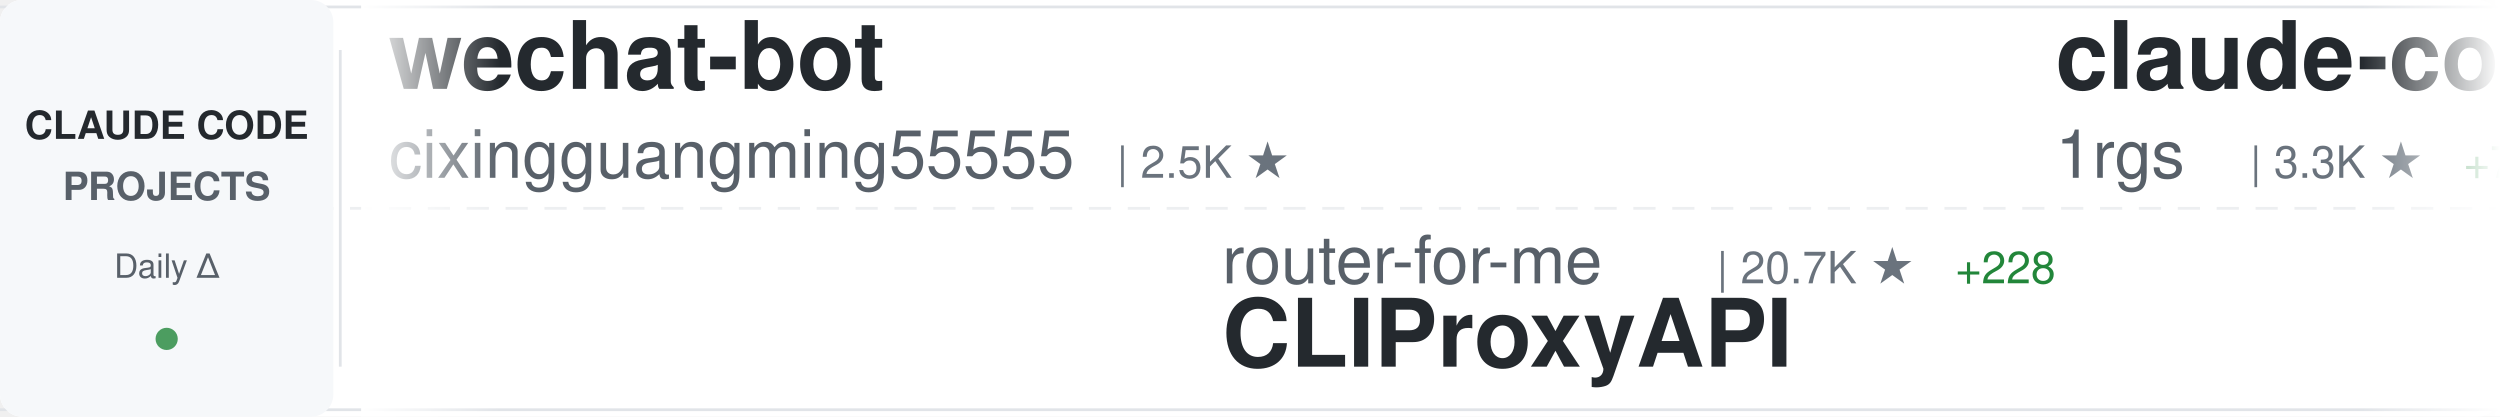
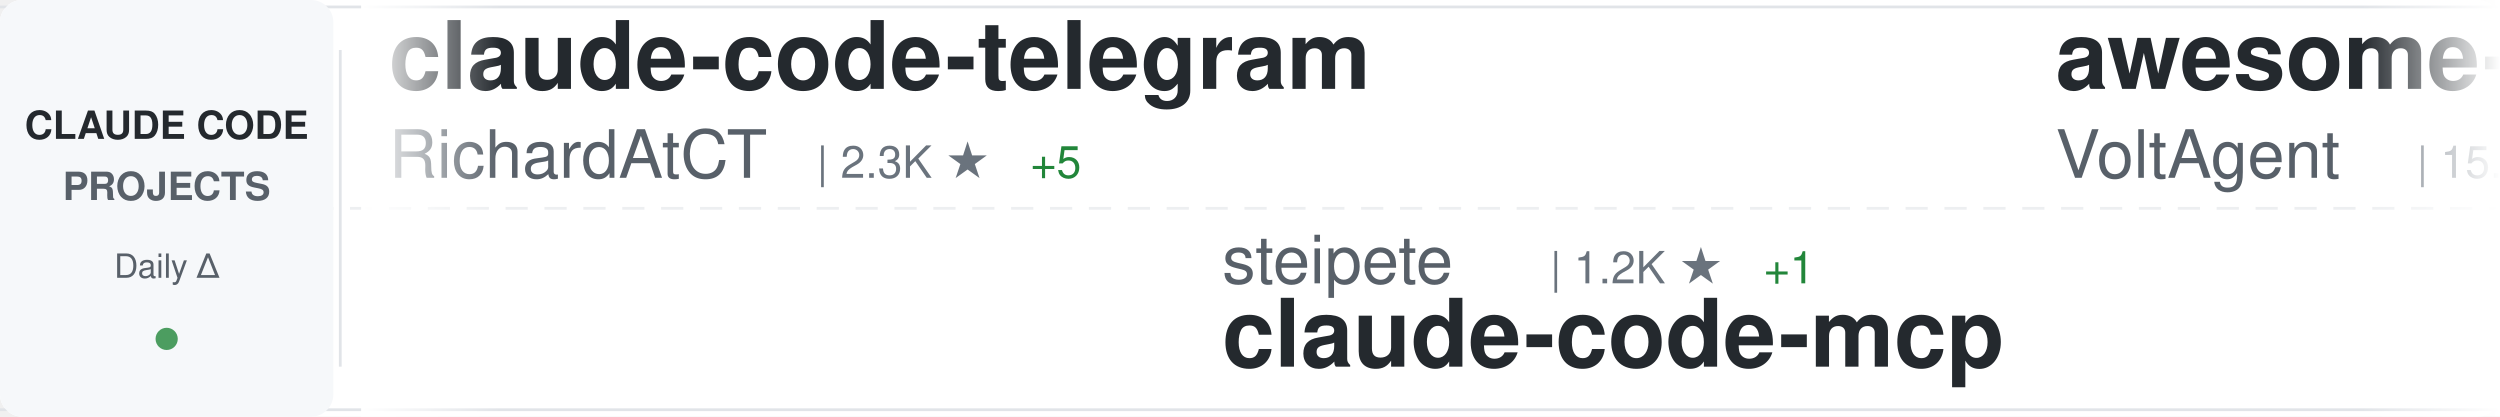
<svg xmlns="http://www.w3.org/2000/svg" width="900" height="150">
  <defs>
    <linearGradient id="awesomeLeftFade" x1="0%" y1="0%" x2="100%" y2="0%">
      <stop offset="0%" style="stop-color:#ffffff;stop-opacity:1" />
      <stop offset="100%" style="stop-color:#ffffff;stop-opacity:0" />
    </linearGradient>
    <linearGradient id="awesomeRightFade" x1="0%" y1="0%" x2="100%" y2="0%">
      <stop offset="0%" style="stop-color:#ffffff;stop-opacity:0" />
      <stop offset="100%" style="stop-color:#ffffff;stop-opacity:1" />
    </linearGradient>
  </defs>
  <rect width="900" height="150" fill="#ffffff" rx="8" />
  <rect x="0" y="2" width="900" height="1" fill="#e1e4e8" />
  <rect x="0" y="147" width="900" height="1" fill="#e1e4e8" />
  <line x1="0" y1="75" x2="900" y2="75" stroke="#e1e4e8" stroke-width="1" stroke-dasharray="8 6" opacity="0.6" />
  <rect x="0" y="0" width="120" height="150" fill="#f6f8fa" rx="8" />
  <text x="60" y="50" font-family="-apple-system, BlinkMacSystemFont, 'Segoe UI', Helvetica, Arial, sans-serif" font-size="14" font-weight="600" fill="#24292e" text-anchor="middle">CLAUDE CODE</text>
  <text x="60" y="72" font-family="-apple-system, BlinkMacSystemFont, 'Segoe UI', Helvetica, Arial, sans-serif" font-size="14" font-weight="600" fill="#586069" text-anchor="middle">PROJECTS</text>
  <text x="60" y="100" font-family="-apple-system, BlinkMacSystemFont, 'Segoe UI', Helvetica, Arial, sans-serif" font-size="12" font-weight="500" fill="#586069" text-anchor="middle">Daily Δ</text>
  <circle cx="60" cy="122" r="4" fill="#22863a" opacity="0.8" />
  <rect x="122" y="18" width="1" height="114" fill="#e1e4e8" />
  <clipPath id="awesomeTickerClip">
    <rect x="130" y="0" width="770" height="150" />
  </clipPath>
  <g clip-path="url(#awesomeTickerClip)">
    <g id="awesomeTickerItems">
      <animateTransform attributeName="transform" attributeType="XML" type="translate" from="0 0" to="-3000 0" dur="54s" repeatCount="indefinite" />
      <g transform="translate(0, 0)">
-         <text x="140" y="32" font-family="-apple-system, BlinkMacSystemFont, 'Segoe UI', Helvetica, Arial, sans-serif" font-size="34" font-weight="600" fill="#24292e">wechat-bot</text>
-         <text x="140" y="64" font-family="-apple-system, BlinkMacSystemFont, 'Segoe UI', Helvetica, Arial, sans-serif" font-size="24" font-weight="400" fill="#586069">cixingguangming55555</text>
-         <text x="402" y="64" font-family="-apple-system, BlinkMacSystemFont, 'Segoe UI', Helvetica, Arial, sans-serif" font-size="16" font-weight="500" fill="#6a737d">| 2.5K ★</text>
+         <text x="140" y="32" font-family="-apple-system, BlinkMacSystemFont, 'Segoe UI', Helvetica, Arial, sans-serif" font-size="34" font-weight="600" fill="#24292e">claude-code-telegram</text>
+         <text x="140" y="64" font-family="-apple-system, BlinkMacSystemFont, 'Segoe UI', Helvetica, Arial, sans-serif" font-size="24" font-weight="400" fill="#586069">RichardAtCT</text>
+         <text x="294" y="64" font-family="-apple-system, BlinkMacSystemFont, 'Segoe UI', Helvetica, Arial, sans-serif" font-size="16" font-weight="500" fill="#6a737d">| 2.3K ★</text>
+         <text x="371" y="64" font-family="-apple-system, BlinkMacSystemFont, 'Segoe UI', Helvetica, Arial, sans-serif" font-size="16" font-weight="500" fill="#22863a"> +5</text>
      </g>
      <g transform="translate(300, 0)">
-         <text x="140" y="102" font-family="-apple-system, BlinkMacSystemFont, 'Segoe UI', Helvetica, Arial, sans-serif" font-size="24" font-weight="400" fill="#586069">router-for-me</text>
-         <text x="318" y="102" font-family="-apple-system, BlinkMacSystemFont, 'Segoe UI', Helvetica, Arial, sans-serif" font-size="16" font-weight="500" fill="#6a737d">| 20.7K ★</text>
-         <text x="404" y="102" font-family="-apple-system, BlinkMacSystemFont, 'Segoe UI', Helvetica, Arial, sans-serif" font-size="16" font-weight="500" fill="#22863a"> +228</text>
-         <text x="140" y="132" font-family="-apple-system, BlinkMacSystemFont, 'Segoe UI', Helvetica, Arial, sans-serif" font-size="34" font-weight="600" fill="#24292e">CLIProxyAPI</text>
+         <text x="140" y="102" font-family="-apple-system, BlinkMacSystemFont, 'Segoe UI', Helvetica, Arial, sans-serif" font-size="24" font-weight="400" fill="#586069">steipete</text>
+         <text x="258" y="102" font-family="-apple-system, BlinkMacSystemFont, 'Segoe UI', Helvetica, Arial, sans-serif" font-size="16" font-weight="500" fill="#6a737d">| 1.2K ★</text>
+         <text x="335" y="102" font-family="-apple-system, BlinkMacSystemFont, 'Segoe UI', Helvetica, Arial, sans-serif" font-size="16" font-weight="500" fill="#22863a"> +1</text>
+         <text x="140" y="132" font-family="-apple-system, BlinkMacSystemFont, 'Segoe UI', Helvetica, Arial, sans-serif" font-size="34" font-weight="600" fill="#24292e">claude-code-mcp</text>
      </g>
      <g transform="translate(600, 0)">
-         <text x="140" y="32" font-family="-apple-system, BlinkMacSystemFont, 'Segoe UI', Helvetica, Arial, sans-serif" font-size="34" font-weight="600" fill="#24292e">claude-code-proxy</text>
-         <text x="140" y="64" font-family="-apple-system, BlinkMacSystemFont, 'Segoe UI', Helvetica, Arial, sans-serif" font-size="24" font-weight="400" fill="#586069">1rgs</text>
-         <text x="210" y="64" font-family="-apple-system, BlinkMacSystemFont, 'Segoe UI', Helvetica, Arial, sans-serif" font-size="16" font-weight="500" fill="#6a737d">| 3.3K ★</text>
-         <text x="287" y="64" font-family="-apple-system, BlinkMacSystemFont, 'Segoe UI', Helvetica, Arial, sans-serif" font-size="16" font-weight="500" fill="#22863a"> +7</text>
+         <text x="140" y="32" font-family="-apple-system, BlinkMacSystemFont, 'Segoe UI', Helvetica, Arial, sans-serif" font-size="34" font-weight="600" fill="#24292e">awesome-claude-code-suba...</text>
+         <text x="140" y="64" font-family="-apple-system, BlinkMacSystemFont, 'Segoe UI', Helvetica, Arial, sans-serif" font-size="24" font-weight="400" fill="#586069">VoltAgent</text>
+         <text x="270" y="64" font-family="-apple-system, BlinkMacSystemFont, 'Segoe UI', Helvetica, Arial, sans-serif" font-size="16" font-weight="500" fill="#6a737d">| 15.4K ★</text>
+         <text x="356" y="64" font-family="-apple-system, BlinkMacSystemFont, 'Segoe UI', Helvetica, Arial, sans-serif" font-size="16" font-weight="500" fill="#22863a"> +109</text>
      </g>
      <g transform="translate(900, 0)">
-         <text x="140" y="102" font-family="-apple-system, BlinkMacSystemFont, 'Segoe UI', Helvetica, Arial, sans-serif" font-size="24" font-weight="400" fill="#586069">anthropics</text>
-         <text x="282" y="102" font-family="-apple-system, BlinkMacSystemFont, 'Segoe UI', Helvetica, Arial, sans-serif" font-size="16" font-weight="500" fill="#6a737d">| 4.0K ★</text>
-         <text x="359" y="102" font-family="-apple-system, BlinkMacSystemFont, 'Segoe UI', Helvetica, Arial, sans-serif" font-size="16" font-weight="500" fill="#22863a"> +18</text>
-         <text x="140" y="132" font-family="-apple-system, BlinkMacSystemFont, 'Segoe UI', Helvetica, Arial, sans-serif" font-size="34" font-weight="600" fill="#24292e">claude-code-security-rev...</text>
+         <text x="140" y="102" font-family="-apple-system, BlinkMacSystemFont, 'Segoe UI', Helvetica, Arial, sans-serif" font-size="24" font-weight="400" fill="#586069">eyaltoledano</text>
+         <text x="306" y="102" font-family="-apple-system, BlinkMacSystemFont, 'Segoe UI', Helvetica, Arial, sans-serif" font-size="16" font-weight="500" fill="#6a737d">| 26.2K ★</text>
+         <text x="392" y="102" font-family="-apple-system, BlinkMacSystemFont, 'Segoe UI', Helvetica, Arial, sans-serif" font-size="16" font-weight="500" fill="#22863a"> +25</text>
+         <text x="140" y="132" font-family="-apple-system, BlinkMacSystemFont, 'Segoe UI', Helvetica, Arial, sans-serif" font-size="34" font-weight="600" fill="#24292e">claude-task-master</text>
      </g>
      <g transform="translate(1200, 0)">
-         <text x="140" y="32" font-family="-apple-system, BlinkMacSystemFont, 'Segoe UI', Helvetica, Arial, sans-serif" font-size="34" font-weight="600" fill="#24292e">Claude-Code-Game-Studios</text>
-         <text x="140" y="64" font-family="-apple-system, BlinkMacSystemFont, 'Segoe UI', Helvetica, Arial, sans-serif" font-size="24" font-weight="400" fill="#586069">Donchitos</text>
-         <text x="270" y="64" font-family="-apple-system, BlinkMacSystemFont, 'Segoe UI', Helvetica, Arial, sans-serif" font-size="16" font-weight="500" fill="#6a737d">| 6.9K ★</text>
-         <text x="347" y="64" font-family="-apple-system, BlinkMacSystemFont, 'Segoe UI', Helvetica, Arial, sans-serif" font-size="16" font-weight="500" fill="#22863a"> +507</text>
+         <text x="140" y="32" font-family="-apple-system, BlinkMacSystemFont, 'Segoe UI', Helvetica, Arial, sans-serif" font-size="34" font-weight="600" fill="#24292e">claude-hud</text>
+         <text x="140" y="64" font-family="-apple-system, BlinkMacSystemFont, 'Segoe UI', Helvetica, Arial, sans-serif" font-size="24" font-weight="400" fill="#586069">jarrodwatts</text>
+         <text x="294" y="64" font-family="-apple-system, BlinkMacSystemFont, 'Segoe UI', Helvetica, Arial, sans-serif" font-size="16" font-weight="500" fill="#6a737d">| 14.5K ★</text>
+         <text x="380" y="64" font-family="-apple-system, BlinkMacSystemFont, 'Segoe UI', Helvetica, Arial, sans-serif" font-size="16" font-weight="500" fill="#22863a"> +400</text>
      </g>
      <g transform="translate(1500, 0)">
-         <text x="140" y="102" font-family="-apple-system, BlinkMacSystemFont, 'Segoe UI', Helvetica, Arial, sans-serif" font-size="24" font-weight="400" fill="#586069">bytedance</text>
-         <text x="270" y="102" font-family="-apple-system, BlinkMacSystemFont, 'Segoe UI', Helvetica, Arial, sans-serif" font-size="16" font-weight="500" fill="#6a737d">| 50.4K ★</text>
-         <text x="356" y="102" font-family="-apple-system, BlinkMacSystemFont, 'Segoe UI', Helvetica, Arial, sans-serif" font-size="16" font-weight="500" fill="#22863a"> +1.4K</text>
-         <text x="140" y="132" font-family="-apple-system, BlinkMacSystemFont, 'Segoe UI', Helvetica, Arial, sans-serif" font-size="34" font-weight="600" fill="#24292e">deer-flow</text>
+         <text x="140" y="102" font-family="-apple-system, BlinkMacSystemFont, 'Segoe UI', Helvetica, Arial, sans-serif" font-size="24" font-weight="400" fill="#586069">Yuyz0112</text>
+         <text x="258" y="102" font-family="-apple-system, BlinkMacSystemFont, 'Segoe UI', Helvetica, Arial, sans-serif" font-size="16" font-weight="500" fill="#6a737d">| 2.3K ★</text>
+         <text x="335" y="102" font-family="-apple-system, BlinkMacSystemFont, 'Segoe UI', Helvetica, Arial, sans-serif" font-size="16" font-weight="500" fill="#22863a"> +5</text>
+         <text x="140" y="132" font-family="-apple-system, BlinkMacSystemFont, 'Segoe UI', Helvetica, Arial, sans-serif" font-size="34" font-weight="600" fill="#24292e">claude-code-reverse</text>
      </g>
      <g transform="translate(1800, 0)">
-         <text x="140" y="32" font-family="-apple-system, BlinkMacSystemFont, 'Segoe UI', Helvetica, Arial, sans-serif" font-size="34" font-weight="600" fill="#24292e">claude-code-config</text>
-         <text x="140" y="64" font-family="-apple-system, BlinkMacSystemFont, 'Segoe UI', Helvetica, Arial, sans-serif" font-size="24" font-weight="400" fill="#586069">trailofbits</text>
-         <text x="294" y="64" font-family="-apple-system, BlinkMacSystemFont, 'Segoe UI', Helvetica, Arial, sans-serif" font-size="16" font-weight="500" fill="#6a737d">| 1.7K ★</text>
-         <text x="371" y="64" font-family="-apple-system, BlinkMacSystemFont, 'Segoe UI', Helvetica, Arial, sans-serif" font-size="16" font-weight="500" fill="#22863a"> +4</text>
+         <text x="140" y="32" font-family="-apple-system, BlinkMacSystemFont, 'Segoe UI', Helvetica, Arial, sans-serif" font-size="34" font-weight="600" fill="#24292e">claude-code-sub-agents</text>
+         <text x="140" y="64" font-family="-apple-system, BlinkMacSystemFont, 'Segoe UI', Helvetica, Arial, sans-serif" font-size="24" font-weight="400" fill="#586069">lst97</text>
+         <text x="222" y="64" font-family="-apple-system, BlinkMacSystemFont, 'Segoe UI', Helvetica, Arial, sans-serif" font-size="16" font-weight="500" fill="#6a737d">| 1.5K ★</text>
+         <text x="299" y="64" font-family="-apple-system, BlinkMacSystemFont, 'Segoe UI', Helvetica, Arial, sans-serif" font-size="16" font-weight="500" fill="#22863a"> +3</text>
      </g>
      <g transform="translate(2100, 0)">
-         <text x="140" y="102" font-family="-apple-system, BlinkMacSystemFont, 'Segoe UI', Helvetica, Arial, sans-serif" font-size="24" font-weight="400" fill="#586069">RichardAtCT</text>
-         <text x="294" y="102" font-family="-apple-system, BlinkMacSystemFont, 'Segoe UI', Helvetica, Arial, sans-serif" font-size="16" font-weight="500" fill="#6a737d">| 2.3K ★</text>
-         <text x="371" y="102" font-family="-apple-system, BlinkMacSystemFont, 'Segoe UI', Helvetica, Arial, sans-serif" font-size="16" font-weight="500" fill="#22863a"> +7</text>
-         <text x="140" y="132" font-family="-apple-system, BlinkMacSystemFont, 'Segoe UI', Helvetica, Arial, sans-serif" font-size="34" font-weight="600" fill="#24292e">claude-code-telegram</text>
+         <text x="140" y="102" font-family="-apple-system, BlinkMacSystemFont, 'Segoe UI', Helvetica, Arial, sans-serif" font-size="24" font-weight="400" fill="#586069">wanshuiyin</text>
+         <text x="282" y="102" font-family="-apple-system, BlinkMacSystemFont, 'Segoe UI', Helvetica, Arial, sans-serif" font-size="16" font-weight="500" fill="#6a737d">| 4.5K ★</text>
+         <text x="359" y="102" font-family="-apple-system, BlinkMacSystemFont, 'Segoe UI', Helvetica, Arial, sans-serif" font-size="16" font-weight="500" fill="#22863a"> +115</text>
+         <text x="140" y="132" font-family="-apple-system, BlinkMacSystemFont, 'Segoe UI', Helvetica, Arial, sans-serif" font-size="34" font-weight="600" fill="#24292e">Auto-claude-code-researc...</text>
      </g>
      <g transform="translate(2400, 0)">
-         <text x="140" y="32" font-family="-apple-system, BlinkMacSystemFont, 'Segoe UI', Helvetica, Arial, sans-serif" font-size="34" font-weight="600" fill="#24292e">claude-code-prompt-impro...</text>
-         <text x="140" y="64" font-family="-apple-system, BlinkMacSystemFont, 'Segoe UI', Helvetica, Arial, sans-serif" font-size="24" font-weight="400" fill="#586069">severity1</text>
-         <text x="270" y="64" font-family="-apple-system, BlinkMacSystemFont, 'Segoe UI', Helvetica, Arial, sans-serif" font-size="16" font-weight="500" fill="#6a737d">| 1.3K ★</text>
-         <text x="347" y="64" font-family="-apple-system, BlinkMacSystemFont, 'Segoe UI', Helvetica, Arial, sans-serif" font-size="16" font-weight="500" fill="#22863a"> +5</text>
+         <text x="140" y="32" font-family="-apple-system, BlinkMacSystemFont, 'Segoe UI', Helvetica, Arial, sans-serif" font-size="34" font-weight="600" fill="#24292e">cc-switch</text>
+         <text x="140" y="64" font-family="-apple-system, BlinkMacSystemFont, 'Segoe UI', Helvetica, Arial, sans-serif" font-size="24" font-weight="400" fill="#586069">farion1231</text>
+         <text x="282" y="64" font-family="-apple-system, BlinkMacSystemFont, 'Segoe UI', Helvetica, Arial, sans-serif" font-size="16" font-weight="500" fill="#6a737d">| 34.7K ★</text>
+         <text x="368" y="64" font-family="-apple-system, BlinkMacSystemFont, 'Segoe UI', Helvetica, Arial, sans-serif" font-size="16" font-weight="500" fill="#22863a"> +392</text>
      </g>
      <g transform="translate(2700, 0)">
-         <text x="140" y="102" font-family="-apple-system, BlinkMacSystemFont, 'Segoe UI', Helvetica, Arial, sans-serif" font-size="24" font-weight="400" fill="#586069">ericbuess</text>
-         <text x="270" y="102" font-family="-apple-system, BlinkMacSystemFont, 'Segoe UI', Helvetica, Arial, sans-serif" font-size="16" font-weight="500" fill="#6a737d">| 757 ★</text>
-         <text x="338" y="102" font-family="-apple-system, BlinkMacSystemFont, 'Segoe UI', Helvetica, Arial, sans-serif" font-size="16" font-weight="500" fill="#22863a"> +1</text>
-         <text x="140" y="132" font-family="-apple-system, BlinkMacSystemFont, 'Segoe UI', Helvetica, Arial, sans-serif" font-size="34" font-weight="600" fill="#24292e">claude-code-docs</text>
+         <text x="140" y="102" font-family="-apple-system, BlinkMacSystemFont, 'Segoe UI', Helvetica, Arial, sans-serif" font-size="24" font-weight="400" fill="#586069">OneRedOak</text>
+         <text x="270" y="102" font-family="-apple-system, BlinkMacSystemFont, 'Segoe UI', Helvetica, Arial, sans-serif" font-size="16" font-weight="500" fill="#6a737d">| 3.8K ★</text>
+         <text x="347" y="102" font-family="-apple-system, BlinkMacSystemFont, 'Segoe UI', Helvetica, Arial, sans-serif" font-size="16" font-weight="500" fill="#22863a"> +4</text>
+         <text x="140" y="132" font-family="-apple-system, BlinkMacSystemFont, 'Segoe UI', Helvetica, Arial, sans-serif" font-size="34" font-weight="600" fill="#24292e">claude-code-workflows</text>
      </g>
      <g transform="translate(3000, 0)">
-         <text x="140" y="32" font-family="-apple-system, BlinkMacSystemFont, 'Segoe UI', Helvetica, Arial, sans-serif" font-size="34" font-weight="600" fill="#24292e">wechat-bot</text>
-         <text x="140" y="64" font-family="-apple-system, BlinkMacSystemFont, 'Segoe UI', Helvetica, Arial, sans-serif" font-size="24" font-weight="400" fill="#586069">cixingguangming55555</text>
-         <text x="402" y="64" font-family="-apple-system, BlinkMacSystemFont, 'Segoe UI', Helvetica, Arial, sans-serif" font-size="16" font-weight="500" fill="#6a737d">| 2.5K ★</text>
+         <text x="140" y="32" font-family="-apple-system, BlinkMacSystemFont, 'Segoe UI', Helvetica, Arial, sans-serif" font-size="34" font-weight="600" fill="#24292e">claude-code-telegram</text>
+         <text x="140" y="64" font-family="-apple-system, BlinkMacSystemFont, 'Segoe UI', Helvetica, Arial, sans-serif" font-size="24" font-weight="400" fill="#586069">RichardAtCT</text>
+         <text x="294" y="64" font-family="-apple-system, BlinkMacSystemFont, 'Segoe UI', Helvetica, Arial, sans-serif" font-size="16" font-weight="500" fill="#6a737d">| 2.3K ★</text>
+         <text x="371" y="64" font-family="-apple-system, BlinkMacSystemFont, 'Segoe UI', Helvetica, Arial, sans-serif" font-size="16" font-weight="500" fill="#22863a"> +5</text>
      </g>
      <g transform="translate(3300, 0)">
-         <text x="140" y="102" font-family="-apple-system, BlinkMacSystemFont, 'Segoe UI', Helvetica, Arial, sans-serif" font-size="24" font-weight="400" fill="#586069">router-for-me</text>
-         <text x="318" y="102" font-family="-apple-system, BlinkMacSystemFont, 'Segoe UI', Helvetica, Arial, sans-serif" font-size="16" font-weight="500" fill="#6a737d">| 20.7K ★</text>
-         <text x="404" y="102" font-family="-apple-system, BlinkMacSystemFont, 'Segoe UI', Helvetica, Arial, sans-serif" font-size="16" font-weight="500" fill="#22863a"> +228</text>
-         <text x="140" y="132" font-family="-apple-system, BlinkMacSystemFont, 'Segoe UI', Helvetica, Arial, sans-serif" font-size="34" font-weight="600" fill="#24292e">CLIProxyAPI</text>
+         <text x="140" y="102" font-family="-apple-system, BlinkMacSystemFont, 'Segoe UI', Helvetica, Arial, sans-serif" font-size="24" font-weight="400" fill="#586069">steipete</text>
+         <text x="258" y="102" font-family="-apple-system, BlinkMacSystemFont, 'Segoe UI', Helvetica, Arial, sans-serif" font-size="16" font-weight="500" fill="#6a737d">| 1.2K ★</text>
+         <text x="335" y="102" font-family="-apple-system, BlinkMacSystemFont, 'Segoe UI', Helvetica, Arial, sans-serif" font-size="16" font-weight="500" fill="#22863a"> +1</text>
+         <text x="140" y="132" font-family="-apple-system, BlinkMacSystemFont, 'Segoe UI', Helvetica, Arial, sans-serif" font-size="34" font-weight="600" fill="#24292e">claude-code-mcp</text>
      </g>
      <g transform="translate(3600, 0)">
-         <text x="140" y="32" font-family="-apple-system, BlinkMacSystemFont, 'Segoe UI', Helvetica, Arial, sans-serif" font-size="34" font-weight="600" fill="#24292e">claude-code-proxy</text>
-         <text x="140" y="64" font-family="-apple-system, BlinkMacSystemFont, 'Segoe UI', Helvetica, Arial, sans-serif" font-size="24" font-weight="400" fill="#586069">1rgs</text>
-         <text x="210" y="64" font-family="-apple-system, BlinkMacSystemFont, 'Segoe UI', Helvetica, Arial, sans-serif" font-size="16" font-weight="500" fill="#6a737d">| 3.3K ★</text>
-         <text x="287" y="64" font-family="-apple-system, BlinkMacSystemFont, 'Segoe UI', Helvetica, Arial, sans-serif" font-size="16" font-weight="500" fill="#22863a"> +7</text>
+         <text x="140" y="32" font-family="-apple-system, BlinkMacSystemFont, 'Segoe UI', Helvetica, Arial, sans-serif" font-size="34" font-weight="600" fill="#24292e">awesome-claude-code-suba...</text>
+         <text x="140" y="64" font-family="-apple-system, BlinkMacSystemFont, 'Segoe UI', Helvetica, Arial, sans-serif" font-size="24" font-weight="400" fill="#586069">VoltAgent</text>
+         <text x="270" y="64" font-family="-apple-system, BlinkMacSystemFont, 'Segoe UI', Helvetica, Arial, sans-serif" font-size="16" font-weight="500" fill="#6a737d">| 15.4K ★</text>
+         <text x="356" y="64" font-family="-apple-system, BlinkMacSystemFont, 'Segoe UI', Helvetica, Arial, sans-serif" font-size="16" font-weight="500" fill="#22863a"> +109</text>
      </g>
      <g transform="translate(3900, 0)">
-         <text x="140" y="102" font-family="-apple-system, BlinkMacSystemFont, 'Segoe UI', Helvetica, Arial, sans-serif" font-size="24" font-weight="400" fill="#586069">anthropics</text>
-         <text x="282" y="102" font-family="-apple-system, BlinkMacSystemFont, 'Segoe UI', Helvetica, Arial, sans-serif" font-size="16" font-weight="500" fill="#6a737d">| 4.0K ★</text>
-         <text x="359" y="102" font-family="-apple-system, BlinkMacSystemFont, 'Segoe UI', Helvetica, Arial, sans-serif" font-size="16" font-weight="500" fill="#22863a"> +18</text>
-         <text x="140" y="132" font-family="-apple-system, BlinkMacSystemFont, 'Segoe UI', Helvetica, Arial, sans-serif" font-size="34" font-weight="600" fill="#24292e">claude-code-security-rev...</text>
+         <text x="140" y="102" font-family="-apple-system, BlinkMacSystemFont, 'Segoe UI', Helvetica, Arial, sans-serif" font-size="24" font-weight="400" fill="#586069">eyaltoledano</text>
+         <text x="306" y="102" font-family="-apple-system, BlinkMacSystemFont, 'Segoe UI', Helvetica, Arial, sans-serif" font-size="16" font-weight="500" fill="#6a737d">| 26.2K ★</text>
+         <text x="392" y="102" font-family="-apple-system, BlinkMacSystemFont, 'Segoe UI', Helvetica, Arial, sans-serif" font-size="16" font-weight="500" fill="#22863a"> +25</text>
+         <text x="140" y="132" font-family="-apple-system, BlinkMacSystemFont, 'Segoe UI', Helvetica, Arial, sans-serif" font-size="34" font-weight="600" fill="#24292e">claude-task-master</text>
      </g>
    </g>
  </g>
  <rect x="130" y="0" width="50" height="150" fill="url(#awesomeLeftFade)" />
  <rect x="850" y="0" width="50" height="150" fill="url(#awesomeRightFade)" />
</svg>
